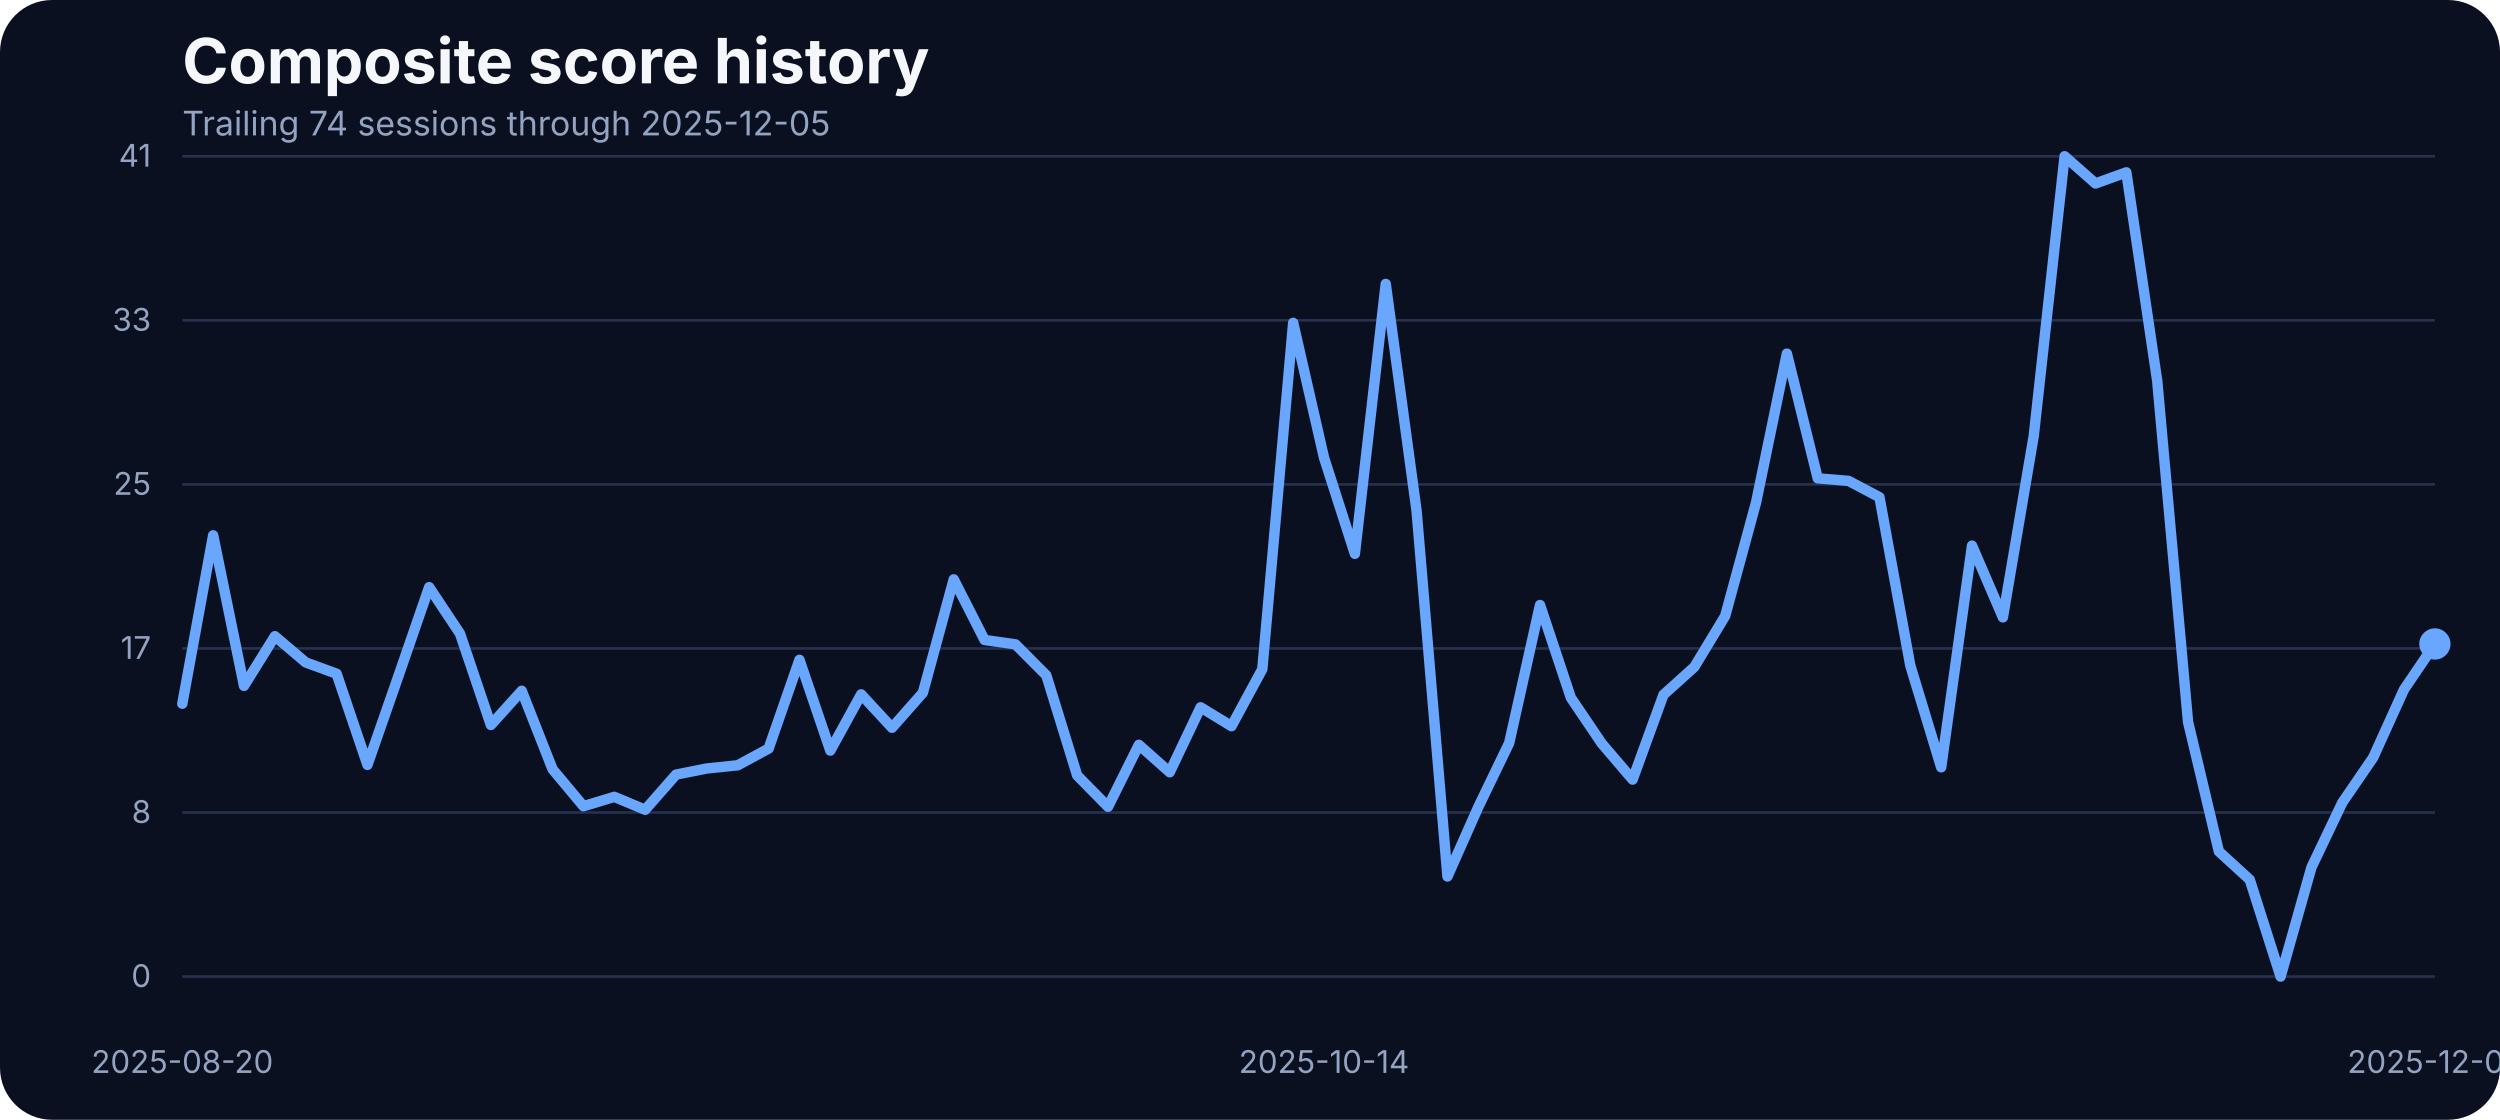
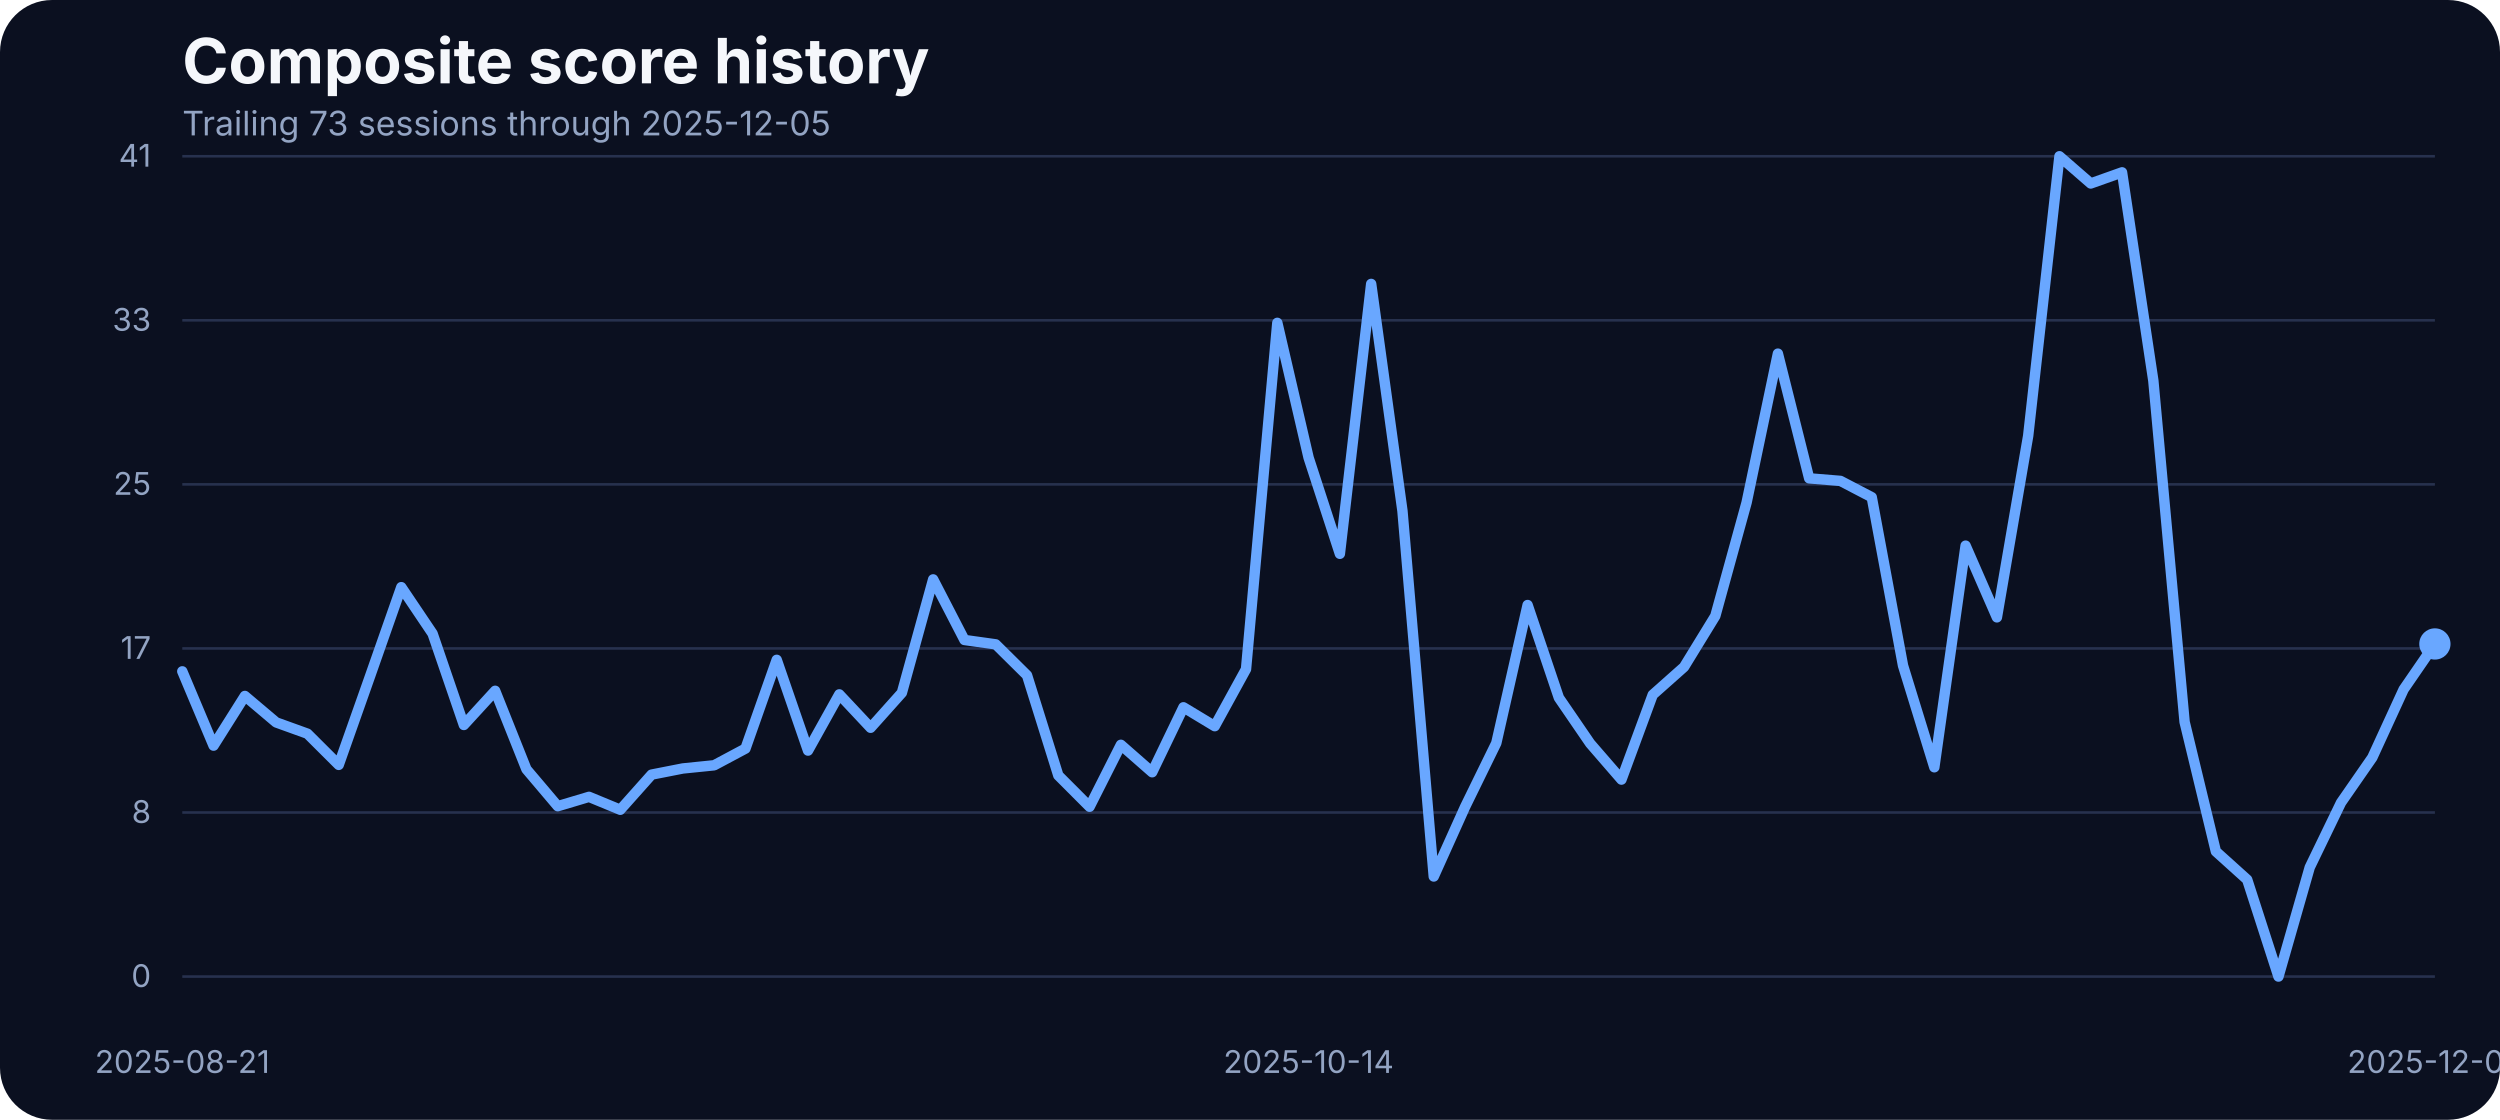
<svg xmlns="http://www.w3.org/2000/svg" width="960" height="430" viewBox="0 0 960 430" role="img" aria-label="Composite score history">
  <rect width="100%" height="100%" fill="#0b1020" rx="20" />
  <text x="70" y="32" fill="#f5f7fb" font-family="Inter, Arial, sans-serif" font-size="24" font-weight="700">Composite score history</text>
-   <text x="70" y="52" fill="#93a4c3" font-family="Inter, Arial, sans-serif" font-size="13">Trailing 74 sessions through 2025-12-05</text>
+   <text x="70" y="52" fill="#93a4c3" font-family="Inter, Arial, sans-serif" font-size="13">Trailing 73 sessions through 2025-12-05</text>
  <line x1="70" x2="935" y1="375.00" y2="375.00" stroke="#27314e" stroke-width="1" />
  <text x="58" y="379.00" text-anchor="end" fill="#93a4c3" font-family="Inter, Arial, sans-serif" font-size="12">0</text>
  <line x1="70" x2="935" y1="312.00" y2="312.00" stroke="#27314e" stroke-width="1" />
  <text x="58" y="316.00" text-anchor="end" fill="#93a4c3" font-family="Inter, Arial, sans-serif" font-size="12">8</text>
  <line x1="70" x2="935" y1="249.00" y2="249.00" stroke="#27314e" stroke-width="1" />
  <text x="58" y="253.00" text-anchor="end" fill="#93a4c3" font-family="Inter, Arial, sans-serif" font-size="12">17</text>
  <line x1="70" x2="935" y1="186.00" y2="186.00" stroke="#27314e" stroke-width="1" />
  <text x="58" y="190.00" text-anchor="end" fill="#93a4c3" font-family="Inter, Arial, sans-serif" font-size="12">25</text>
  <line x1="70" x2="935" y1="123.00" y2="123.00" stroke="#27314e" stroke-width="1" />
  <text x="58" y="127.00" text-anchor="end" fill="#93a4c3" font-family="Inter, Arial, sans-serif" font-size="12">33</text>
  <line x1="70" x2="935" y1="60.00" y2="60.00" stroke="#27314e" stroke-width="1" />
  <text x="58" y="64.00" text-anchor="end" fill="#93a4c3" font-family="Inter, Arial, sans-serif" font-size="12">41</text>
-   <text x="70.00" y="412" text-anchor="middle" fill="#93a4c3" font-family="Inter, Arial, sans-serif" font-size="12">2025-08-20</text>
-   <text x="508.42" y="412" text-anchor="middle" fill="#93a4c3" font-family="Inter, Arial, sans-serif" font-size="12">2025-10-14</text>
+   <text x="70.00" y="412" text-anchor="middle" fill="#93a4c3" font-family="Inter, Arial, sans-serif" font-size="12">2025-08-21</text>
+   <text x="502.50" y="412" text-anchor="middle" fill="#93a4c3" font-family="Inter, Arial, sans-serif" font-size="12">2025-10-14</text>
  <text x="935.00" y="412" text-anchor="middle" fill="#93a4c3" font-family="Inter, Arial, sans-serif" font-size="12">2025-12-05</text>
-   <path d="M 70.00 270.23 L 81.85 205.57 L 93.70 263.37 L 105.55 244.30 L 117.40 254.37 L 129.25 258.71 L 141.10 293.71 L 152.95 259.71 L 164.79 225.47 L 176.64 243.31 L 188.49 278.39 L 200.34 265.27 L 212.19 295.39 L 224.04 309.58 L 235.89 305.99 L 247.74 310.95 L 259.59 297.45 L 271.44 295.09 L 283.29 293.87 L 295.14 287.46 L 306.99 253.38 L 318.84 288.22 L 330.68 266.64 L 342.53 279.46 L 354.38 266.03 L 366.23 222.49 L 378.08 245.75 L 389.93 247.43 L 401.78 259.32 L 413.63 297.76 L 425.48 309.80 L 437.33 286.01 L 449.18 296.54 L 461.03 271.60 L 472.88 278.85 L 484.73 256.96 L 496.58 123.98 L 508.42 175.75 L 520.27 212.66 L 532.12 109.03 L 543.97 196.19 L 555.82 336.57 L 567.67 309.88 L 579.52 285.33 L 591.37 232.33 L 603.22 267.94 L 615.07 285.48 L 626.92 299.36 L 638.77 266.80 L 650.62 256.12 L 662.47 236.53 L 674.32 192.98 L 686.16 135.80 L 698.01 183.68 L 709.86 184.67 L 721.71 190.93 L 733.56 255.59 L 745.41 294.63 L 757.26 209.53 L 769.11 237.06 L 780.96 167.36 L 792.81 60.00 L 804.66 70.45 L 816.51 66.18 L 828.36 146.17 L 840.21 277.24 L 852.05 326.96 L 863.90 337.79 L 875.75 375.00 L 887.60 333.06 L 899.45 308.20 L 911.30 290.89 L 923.15 264.74 L 935.00 247.28" fill="none" stroke="#69a7ff" stroke-width="4" stroke-linecap="round" stroke-linejoin="round" />
+   <path d="M 70.00 257.80 L 82.01 286.32 L 94.03 267.25 L 106.04 277.40 L 118.06 281.74 L 130.07 293.71 L 142.08 259.71 L 154.10 225.47 L 166.11 243.31 L 178.12 278.39 L 190.14 265.27 L 202.15 295.39 L 214.17 309.58 L 226.18 305.99 L 238.19 310.95 L 250.21 297.45 L 262.22 295.09 L 274.24 293.87 L 286.25 287.46 L 298.26 253.38 L 310.28 288.22 L 322.29 266.64 L 334.31 279.46 L 346.32 266.03 L 358.33 222.49 L 370.35 245.75 L 382.36 247.43 L 394.38 259.32 L 406.39 297.76 L 418.40 309.80 L 430.42 286.01 L 442.43 296.54 L 454.44 271.60 L 466.46 278.85 L 478.47 256.96 L 490.49 123.98 L 502.50 175.75 L 514.51 212.66 L 526.53 109.03 L 538.54 196.19 L 550.56 336.57 L 562.57 309.88 L 574.58 285.33 L 586.60 232.33 L 598.61 267.94 L 610.62 285.48 L 622.64 299.36 L 634.65 266.80 L 646.67 256.12 L 658.68 236.53 L 670.69 192.98 L 682.71 135.80 L 694.72 183.68 L 706.74 184.67 L 718.75 190.93 L 730.76 255.59 L 742.78 294.63 L 754.79 209.53 L 766.81 237.06 L 778.82 167.36 L 790.83 60.00 L 802.85 70.45 L 814.86 66.18 L 826.88 146.17 L 838.89 277.24 L 850.90 326.96 L 862.92 337.79 L 874.93 375.00 L 886.94 333.06 L 898.96 308.20 L 910.97 290.89 L 922.99 264.74 L 935.00 247.28" fill="none" stroke="#69a7ff" stroke-width="4" stroke-linecap="round" stroke-linejoin="round" />
  <circle cx="935.00" cy="247.28" r="6" fill="#69a7ff" />
</svg>
